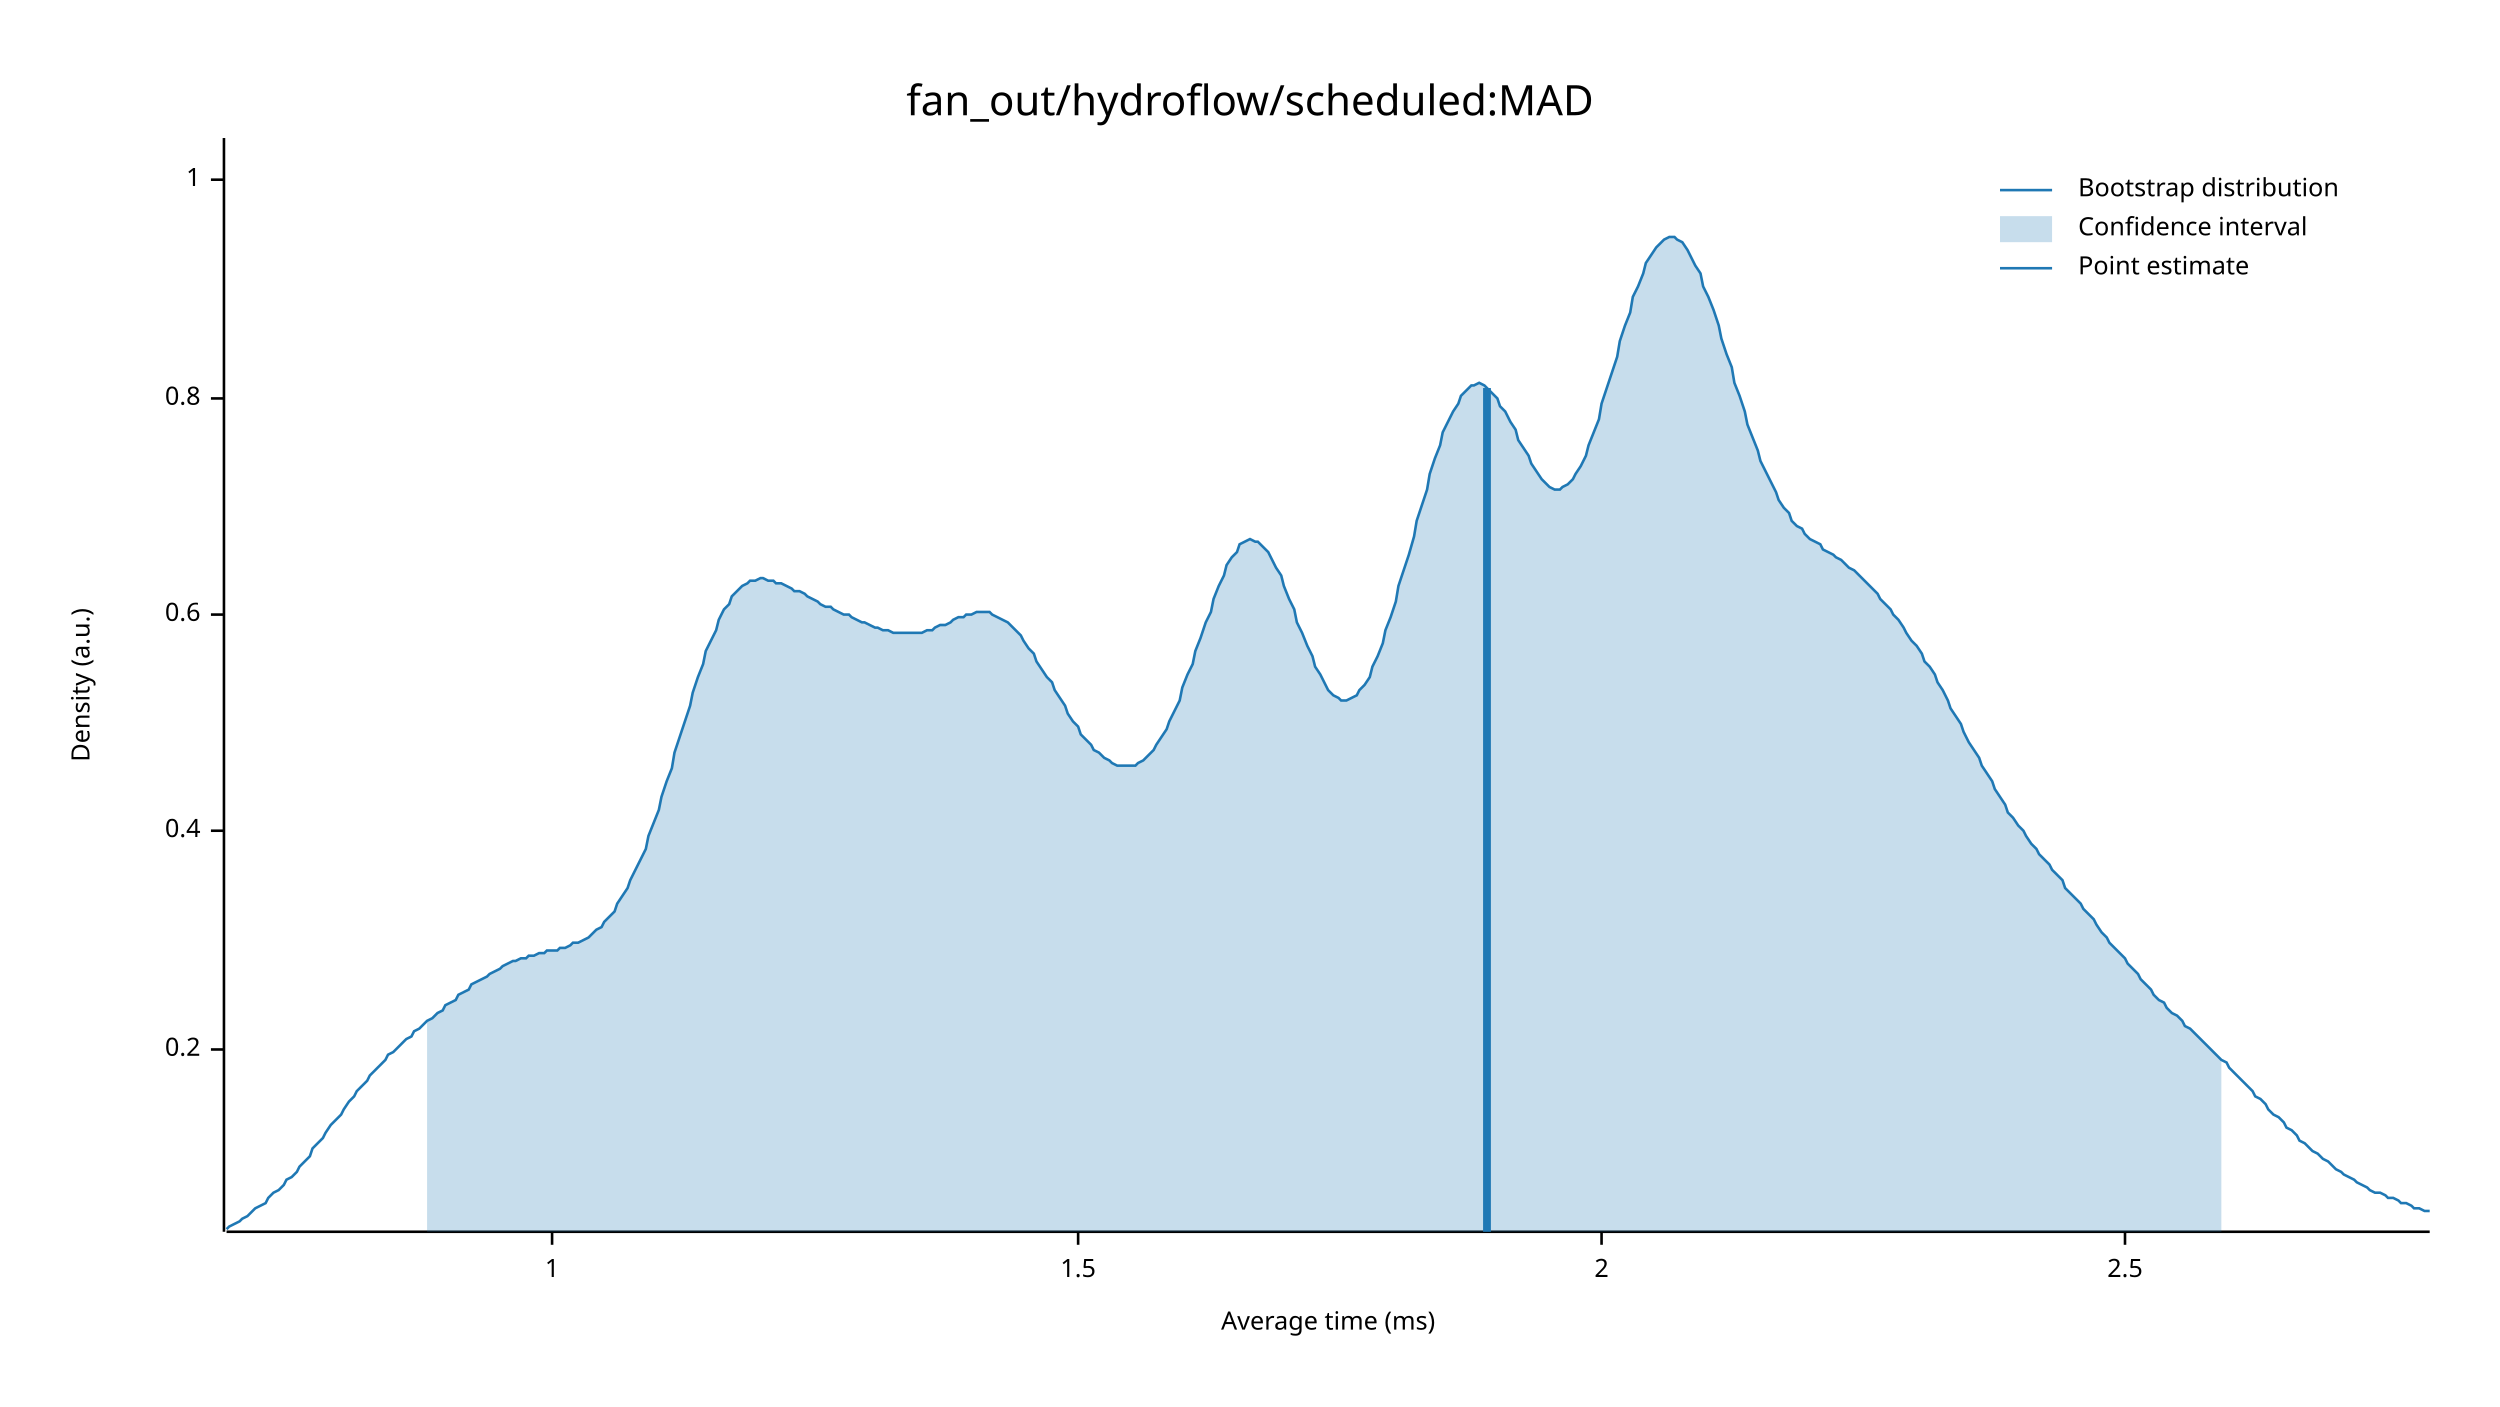
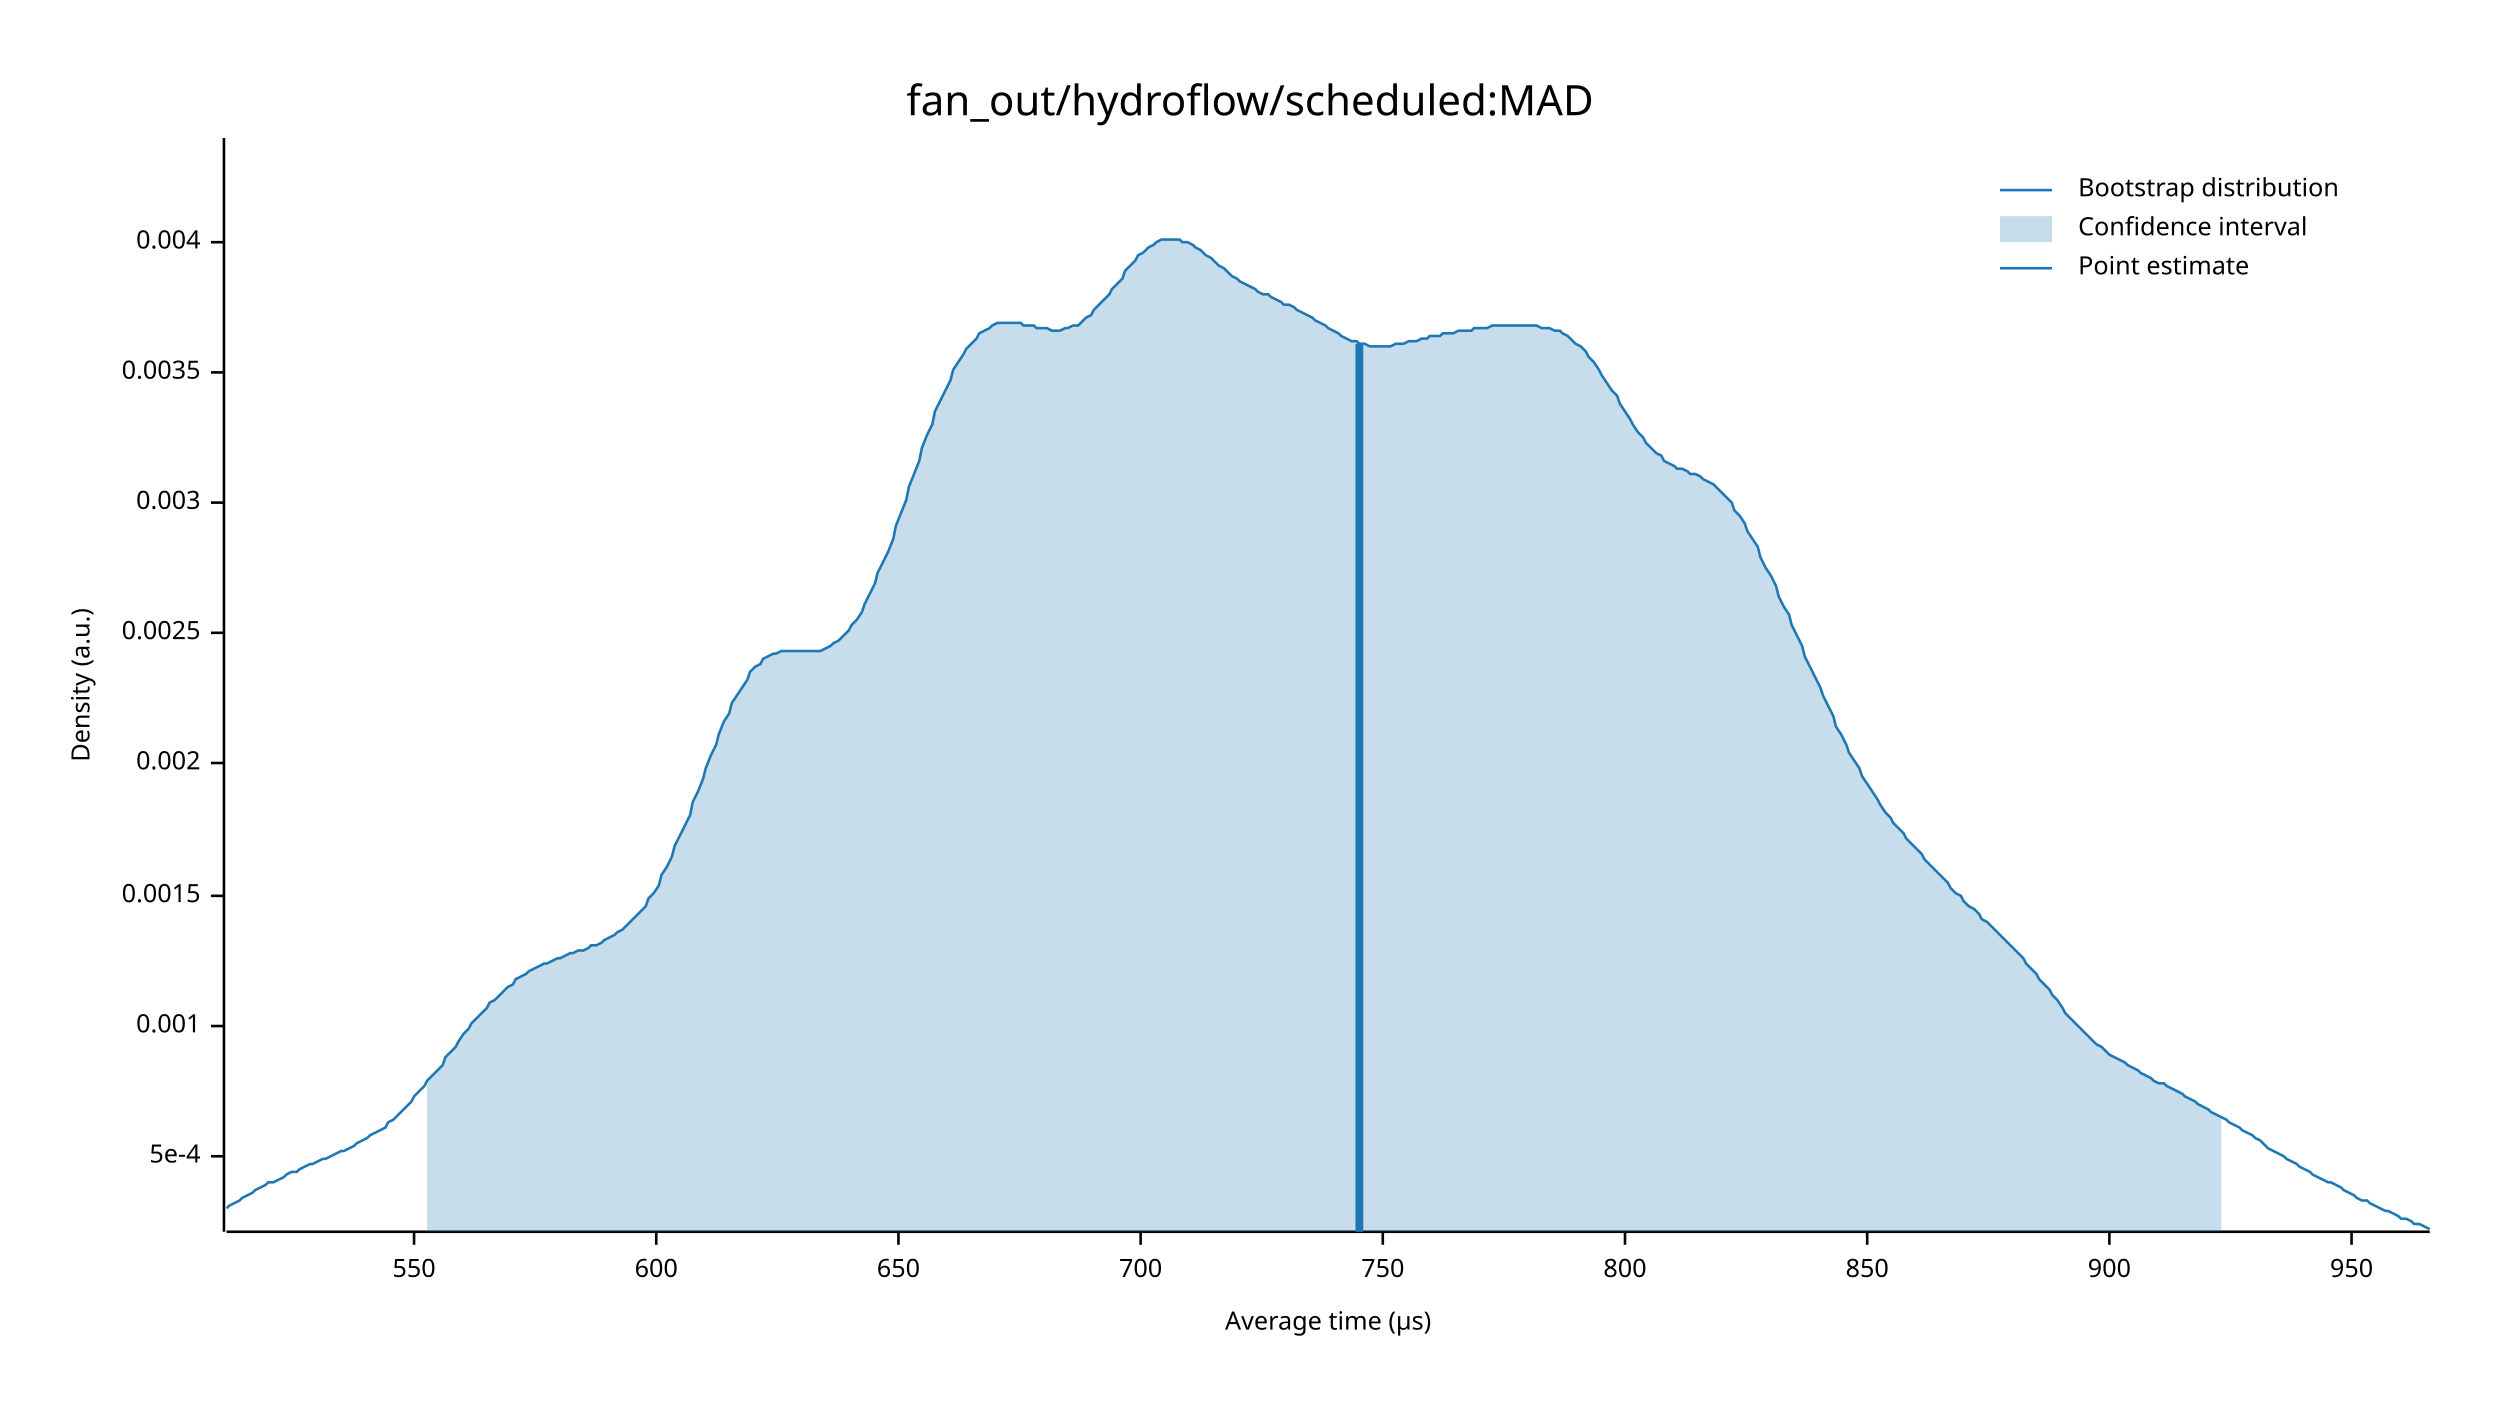
<svg xmlns="http://www.w3.org/2000/svg" width="960" height="540" viewBox="0 0 960 540">
  <text x="480" y="32" dy="0.76em" text-anchor="middle" font-family="sans-serif" font-size="16.129" opacity="1" fill="#000000">
fan_out/hydroflow/scheduled:MAD
</text>
  <text x="27" y="263" dy="0.76em" text-anchor="middle" font-family="sans-serif" font-size="9.677" opacity="1" fill="#000000" transform="rotate(270, 27, 263)">
Density (a.u.)
</text>
  <text x="510" y="513" dy="-0.5ex" text-anchor="middle" font-family="sans-serif" font-size="9.677" opacity="1" fill="#000000">
- Average time (ms)
+ Average time (µs)
</text>
  <polyline fill="none" opacity="1" stroke="#000000" stroke-width="1" points="86,53 86,473 " />
-   <text x="77" y="403" dy="0.5ex" text-anchor="end" font-family="sans-serif" font-size="9.677" opacity="1" fill="#000000">
- 0.2
+   <text x="77" y="444" dy="0.5ex" text-anchor="end" font-family="sans-serif" font-size="9.677" opacity="1" fill="#000000">
+ 5e-4
</text>
-   <polyline fill="none" opacity="1" stroke="#000000" stroke-width="1" points="81,403 86,403 " />
-   <text x="77" y="319" dy="0.5ex" text-anchor="end" font-family="sans-serif" font-size="9.677" opacity="1" fill="#000000">
- 0.4
+   <polyline fill="none" opacity="1" stroke="#000000" stroke-width="1" points="81,444 86,444 " />
+   <text x="77" y="394" dy="0.5ex" text-anchor="end" font-family="sans-serif" font-size="9.677" opacity="1" fill="#000000">
+ 0.001
</text>
-   <polyline fill="none" opacity="1" stroke="#000000" stroke-width="1" points="81,319 86,319 " />
-   <text x="77" y="236" dy="0.5ex" text-anchor="end" font-family="sans-serif" font-size="9.677" opacity="1" fill="#000000">
- 0.6
+   <polyline fill="none" opacity="1" stroke="#000000" stroke-width="1" points="81,394 86,394 " />
+   <text x="77" y="344" dy="0.5ex" text-anchor="end" font-family="sans-serif" font-size="9.677" opacity="1" fill="#000000">
+ 0.0015
</text>
-   <polyline fill="none" opacity="1" stroke="#000000" stroke-width="1" points="81,236 86,236 " />
-   <text x="77" y="153" dy="0.5ex" text-anchor="end" font-family="sans-serif" font-size="9.677" opacity="1" fill="#000000">
- 0.8
+   <polyline fill="none" opacity="1" stroke="#000000" stroke-width="1" points="81,344 86,344 " />
+   <text x="77" y="293" dy="0.5ex" text-anchor="end" font-family="sans-serif" font-size="9.677" opacity="1" fill="#000000">
+ 0.002
</text>
-   <polyline fill="none" opacity="1" stroke="#000000" stroke-width="1" points="81,153 86,153 " />
-   <text x="77" y="69" dy="0.5ex" text-anchor="end" font-family="sans-serif" font-size="9.677" opacity="1" fill="#000000">
- 1
+   <polyline fill="none" opacity="1" stroke="#000000" stroke-width="1" points="81,293 86,293 " />
+   <text x="77" y="243" dy="0.5ex" text-anchor="end" font-family="sans-serif" font-size="9.677" opacity="1" fill="#000000">
+ 0.0025
</text>
-   <polyline fill="none" opacity="1" stroke="#000000" stroke-width="1" points="81,69 86,69 " />
+   <polyline fill="none" opacity="1" stroke="#000000" stroke-width="1" points="81,243 86,243 " />
+   <text x="77" y="193" dy="0.5ex" text-anchor="end" font-family="sans-serif" font-size="9.677" opacity="1" fill="#000000">
+ 0.003
+ </text>
+   <polyline fill="none" opacity="1" stroke="#000000" stroke-width="1" points="81,193 86,193 " />
+   <text x="77" y="143" dy="0.5ex" text-anchor="end" font-family="sans-serif" font-size="9.677" opacity="1" fill="#000000">
+ 0.0035
+ </text>
+   <polyline fill="none" opacity="1" stroke="#000000" stroke-width="1" points="81,143 86,143 " />
+   <text x="77" y="93" dy="0.5ex" text-anchor="end" font-family="sans-serif" font-size="9.677" opacity="1" fill="#000000">
+ 0.004
+ </text>
+   <polyline fill="none" opacity="1" stroke="#000000" stroke-width="1" points="81,93 86,93 " />
  <polyline fill="none" opacity="1" stroke="#000000" stroke-width="1" points="87,473 933,473 " />
-   <text x="212" y="483" dy="0.76em" text-anchor="middle" font-family="sans-serif" font-size="9.677" opacity="1" fill="#000000">
- 1
+   <text x="159" y="483" dy="0.76em" text-anchor="middle" font-family="sans-serif" font-size="9.677" opacity="1" fill="#000000">
+ 550
</text>
-   <polyline fill="none" opacity="1" stroke="#000000" stroke-width="1" points="212,473 212,478 " />
-   <text x="414" y="483" dy="0.76em" text-anchor="middle" font-family="sans-serif" font-size="9.677" opacity="1" fill="#000000">
- 1.5
+   <polyline fill="none" opacity="1" stroke="#000000" stroke-width="1" points="159,473 159,478 " />
+   <text x="252" y="483" dy="0.76em" text-anchor="middle" font-family="sans-serif" font-size="9.677" opacity="1" fill="#000000">
+ 600
</text>
-   <polyline fill="none" opacity="1" stroke="#000000" stroke-width="1" points="414,473 414,478 " />
-   <text x="615" y="483" dy="0.76em" text-anchor="middle" font-family="sans-serif" font-size="9.677" opacity="1" fill="#000000">
- 2
+   <polyline fill="none" opacity="1" stroke="#000000" stroke-width="1" points="252,473 252,478 " />
+   <text x="345" y="483" dy="0.76em" text-anchor="middle" font-family="sans-serif" font-size="9.677" opacity="1" fill="#000000">
+ 650
</text>
-   <polyline fill="none" opacity="1" stroke="#000000" stroke-width="1" points="615,473 615,478 " />
-   <text x="816" y="483" dy="0.76em" text-anchor="middle" font-family="sans-serif" font-size="9.677" opacity="1" fill="#000000">
- 2.5
+   <polyline fill="none" opacity="1" stroke="#000000" stroke-width="1" points="345,473 345,478 " />
+   <text x="438" y="483" dy="0.76em" text-anchor="middle" font-family="sans-serif" font-size="9.677" opacity="1" fill="#000000">
+ 700
</text>
-   <polyline fill="none" opacity="1" stroke="#000000" stroke-width="1" points="816,473 816,478 " />
-   <polyline fill="none" opacity="1" stroke="#1F78B4" stroke-width="1" points="87,472 88,471 90,470 92,469 93,468 95,467 97,465 98,464 100,463 102,462 103,460 105,458 107,457 109,455 110,453 112,452 114,450 115,448 117,446 119,444 120,441 122,439 124,437 125,435 127,432 129,430 131,428 132,426 134,423 136,421 137,419 139,417 141,415 142,413 144,411 146,409 148,407 149,405 151,404 153,402 154,401 156,399 158,398 159,396 161,395 163,393 164,392 166,391 168,389 170,388 171,386 173,385 175,384 176,382 178,381 180,380 181,378 183,377 185,376 187,375 188,374 190,373 192,372 193,371 195,370 197,369 198,369 200,368 202,368 203,367 205,367 207,366 209,366 210,365 212,365 214,365 215,364 217,364 219,363 220,362 222,362 224,361 226,360 227,359 229,357 231,356 232,354 234,352 236,350 237,347 239,344 241,341 242,338 244,334 246,330 248,326 249,321 251,316 253,311 254,306 256,300 258,295 259,289 261,283 263,277 265,271 266,266 268,260 270,255 271,250 273,246 275,242 276,238 278,234 280,232 281,229 283,227 285,225 287,224 288,223 290,223 292,222 293,222 295,223 297,223 298,224 300,224 302,225 304,226 305,227 307,227 309,228 310,229 312,230 314,231 315,232 317,233 319,233 320,234 322,235 324,236 326,236 327,237 329,238 331,239 332,239 334,240 336,241 337,241 339,242 341,242 343,243 344,243 346,243 348,243 349,243 351,243 353,243 354,243 356,242 358,242 359,241 361,240 363,240 365,239 366,238 368,237 370,237 371,236 373,236 375,235 376,235 378,235 380,235 381,236 383,237 385,238 387,239 388,240 390,242 392,244 393,246 395,249 397,251 398,254 400,257 402,260 404,262 405,265 407,268 409,271 410,274 412,277 414,279 415,282 417,284 419,286 420,288 422,289 424,291 426,292 427,293 429,294 431,294 432,294 434,294 436,294 437,293 439,292 441,290 443,288 444,286 446,283 448,280 449,277 451,273 453,269 454,264 456,259 458,255 459,250 461,245 463,239 465,235 466,230 468,225 470,221 471,217 473,214 475,212 476,209 478,208 480,207 482,208 483,208 485,210 487,212 488,214 490,218 492,221 493,225 495,230 497,234 498,239 500,243 502,248 504,252 505,256 507,259 509,263 510,265 512,267 514,268 515,269 517,269 519,268 521,267 522,265 524,263 526,260 527,256 529,252 531,247 532,242 534,237 536,231 537,225 539,219 541,213 543,206 544,200 546,194 548,188 549,182 551,176 553,171 554,166 556,162 558,158 560,155 561,152 563,150 565,148 566,148 568,147 570,148 571,149 573,151 575,153 576,156 578,158 580,162 582,165 583,169 585,172 587,175 588,178 590,181 592,184 593,185 595,187 597,188 599,188 600,187 602,186 604,184 605,182 607,179 609,175 610,171 612,166 614,161 615,155 617,149 619,143 621,137 622,131 624,125 626,120 627,114 629,110 631,105 632,101 634,98 636,95 638,93 639,92 641,91 643,91 644,92 646,93 648,96 649,98 651,102 653,105 654,110 656,114 658,119 660,125 661,130 663,136 665,141 666,147 668,152 670,158 671,163 673,168 675,173 676,177 678,181 680,185 682,189 683,192 685,195 687,197 688,200 690,202 692,203 693,205 695,207 697,208 699,209 700,211 702,212 704,213 705,214 707,215 709,217 710,218 712,219 714,221 715,222 717,224 719,226 721,228 722,230 724,232 726,234 727,236 729,238 731,241 732,243 734,246 736,248 738,251 739,254 741,256 743,259 744,262 746,265 748,269 749,272 751,275 753,278 754,281 756,285 758,288 760,291 761,294 763,297 765,300 766,303 768,306 770,309 771,312 773,314 775,317 777,319 778,321 780,324 782,326 783,328 785,330 787,332 788,334 790,336 792,338 793,341 795,343 797,345 799,347 800,349 802,351 804,353 805,355 807,358 809,360 810,362 812,364 814,366 816,368 817,370 819,372 821,374 822,376 824,378 826,380 827,382 829,384 831,385 832,387 834,389 836,390 838,392 839,394 841,395 843,397 844,398 846,400 848,402 849,403 851,405 853,407 855,408 856,410 858,412 860,414 861,415 863,417 865,419 866,421 868,422 870,424 871,426 873,428 875,429 877,431 878,433 880,434 882,436 883,438 885,439 887,441 888,442 890,443 892,445 894,446 895,447 897,449 899,450 900,451 902,452 904,453 905,454 907,455 909,456 910,457 912,458 914,458 916,459 917,460 919,460 921,461 922,462 924,462 926,463 927,464 929,464 931,465 933,465 " />
-   <polygon opacity="0.25" fill="#1F78B4" points="164,392 166,391 168,389 170,388 171,386 173,385 175,384 176,382 178,381 180,380 181,378 183,377 185,376 187,375 188,374 190,373 192,372 193,371 195,370 197,369 198,369 200,368 202,368 203,367 205,367 207,366 209,366 210,365 212,365 214,365 215,364 217,364 219,363 220,362 222,362 224,361 226,360 227,359 229,357 231,356 232,354 234,352 236,350 237,347 239,344 241,341 242,338 244,334 246,330 248,326 249,321 251,316 253,311 254,306 256,300 258,295 259,289 261,283 263,277 265,271 266,266 268,260 270,255 271,250 273,246 275,242 276,238 278,234 280,232 281,229 283,227 285,225 287,224 288,223 290,223 292,222 293,222 295,223 297,223 298,224 300,224 302,225 304,226 305,227 307,227 309,228 310,229 312,230 314,231 315,232 317,233 319,233 320,234 322,235 324,236 326,236 327,237 329,238 331,239 332,239 334,240 336,241 337,241 339,242 341,242 343,243 344,243 346,243 348,243 349,243 351,243 353,243 354,243 356,242 358,242 359,241 361,240 363,240 365,239 366,238 368,237 370,237 371,236 373,236 375,235 376,235 378,235 380,235 381,236 383,237 385,238 387,239 388,240 390,242 392,244 393,246 395,249 397,251 398,254 400,257 402,260 404,262 405,265 407,268 409,271 410,274 412,277 414,279 415,282 417,284 419,286 420,288 422,289 424,291 426,292 427,293 429,294 431,294 432,294 434,294 436,294 437,293 439,292 441,290 443,288 444,286 446,283 448,280 449,277 451,273 453,269 454,264 456,259 458,255 459,250 461,245 463,239 465,235 466,230 468,225 470,221 471,217 473,214 475,212 476,209 478,208 480,207 482,208 483,208 485,210 487,212 488,214 490,218 492,221 493,225 495,230 497,234 498,239 500,243 502,248 504,252 505,256 507,259 509,263 510,265 512,267 514,268 515,269 517,269 519,268 521,267 522,265 524,263 526,260 527,256 529,252 531,247 532,242 534,237 536,231 537,225 539,219 541,213 543,206 544,200 546,194 548,188 549,182 551,176 553,171 554,166 556,162 558,158 560,155 561,152 563,150 565,148 566,148 568,147 570,148 571,149 573,151 575,153 576,156 578,158 580,162 582,165 583,169 585,172 587,175 588,178 590,181 592,184 593,185 595,187 597,188 599,188 600,187 602,186 604,184 605,182 607,179 609,175 610,171 612,166 614,161 615,155 617,149 619,143 621,137 622,131 624,125 626,120 627,114 629,110 631,105 632,101 634,98 636,95 638,93 639,92 641,91 643,91 644,92 646,93 648,96 649,98 651,102 653,105 654,110 656,114 658,119 660,125 661,130 663,136 665,141 666,147 668,152 670,158 671,163 673,168 675,173 676,177 678,181 680,185 682,189 683,192 685,195 687,197 688,200 690,202 692,203 693,205 695,207 697,208 699,209 700,211 702,212 704,213 705,214 707,215 709,217 710,218 712,219 714,221 715,222 717,224 719,226 721,228 722,230 724,232 726,234 727,236 729,238 731,241 732,243 734,246 736,248 738,251 739,254 741,256 743,259 744,262 746,265 748,269 749,272 751,275 753,278 754,281 756,285 758,288 760,291 761,294 763,297 765,300 766,303 768,306 770,309 771,312 773,314 775,317 777,319 778,321 780,324 782,326 783,328 785,330 787,332 788,334 790,336 792,338 793,341 795,343 797,345 799,347 800,349 802,351 804,353 805,355 807,358 809,360 810,362 812,364 814,366 816,368 817,370 819,372 821,374 822,376 824,378 826,380 827,382 829,384 831,385 832,387 834,389 836,390 838,392 839,394 841,395 843,397 844,398 846,400 848,402 849,403 851,405 853,407 853,473 164,473 " />
-   <polyline fill="none" opacity="1" stroke="#1F78B4" stroke-width="3" points="571,473 571,149 " />
+   <polyline fill="none" opacity="1" stroke="#000000" stroke-width="1" points="438,473 438,478 " />
+   <text x="531" y="483" dy="0.76em" text-anchor="middle" font-family="sans-serif" font-size="9.677" opacity="1" fill="#000000">
+ 750
+ </text>
+   <polyline fill="none" opacity="1" stroke="#000000" stroke-width="1" points="531,473 531,478 " />
+   <text x="624" y="483" dy="0.76em" text-anchor="middle" font-family="sans-serif" font-size="9.677" opacity="1" fill="#000000">
+ 800
+ </text>
+   <polyline fill="none" opacity="1" stroke="#000000" stroke-width="1" points="624,473 624,478 " />
+   <text x="717" y="483" dy="0.76em" text-anchor="middle" font-family="sans-serif" font-size="9.677" opacity="1" fill="#000000">
+ 850
+ </text>
+   <polyline fill="none" opacity="1" stroke="#000000" stroke-width="1" points="717,473 717,478 " />
+   <text x="810" y="483" dy="0.76em" text-anchor="middle" font-family="sans-serif" font-size="9.677" opacity="1" fill="#000000">
+ 900
+ </text>
+   <polyline fill="none" opacity="1" stroke="#000000" stroke-width="1" points="810,473 810,478 " />
+   <text x="903" y="483" dy="0.76em" text-anchor="middle" font-family="sans-serif" font-size="9.677" opacity="1" fill="#000000">
+ 950
+ </text>
+   <polyline fill="none" opacity="1" stroke="#000000" stroke-width="1" points="903,473 903,478 " />
+   <polyline fill="none" opacity="1" stroke="#1F78B4" stroke-width="1" points="87,464 88,463 90,462 92,461 93,460 95,459 97,458 98,457 100,456 102,455 103,454 105,454 107,453 109,452 110,451 112,450 114,450 115,449 117,448 119,447 120,447 122,446 124,445 125,445 127,444 129,443 131,442 132,442 134,441 136,440 137,439 139,438 141,437 142,436 144,435 146,434 148,433 149,431 151,430 153,428 154,427 156,425 158,423 159,421 161,419 163,417 164,415 166,413 168,411 170,409 171,406 173,404 175,402 176,400 178,397 180,395 181,393 183,391 185,389 187,387 188,385 190,384 192,382 193,381 195,379 197,378 198,376 200,375 202,374 203,373 205,372 207,371 209,370 210,370 212,369 214,368 215,368 217,367 219,366 220,366 222,365 224,365 226,364 227,363 229,363 231,362 232,361 234,360 236,359 237,358 239,357 241,355 242,354 244,352 246,350 248,348 249,345 251,343 253,340 254,336 256,333 258,329 259,325 261,321 263,317 265,313 266,308 268,304 270,299 271,295 273,290 275,286 276,282 278,277 280,274 281,270 283,267 285,264 287,261 288,258 290,256 292,255 293,253 295,252 297,251 298,251 300,250 302,250 304,250 305,250 307,250 309,250 310,250 312,250 314,250 315,250 317,249 319,248 320,247 322,246 324,244 326,242 327,240 329,238 331,235 332,232 334,228 336,224 337,220 339,216 341,212 343,207 344,202 346,197 348,192 349,187 351,182 353,177 354,172 356,167 358,163 359,158 361,154 363,150 365,146 366,142 368,139 370,136 371,134 373,132 375,130 376,128 378,127 380,126 381,125 383,124 385,124 387,124 388,124 390,124 392,124 393,125 395,125 397,125 398,126 400,126 402,126 404,127 405,127 407,127 409,126 410,126 412,125 414,125 415,124 417,122 419,121 420,119 422,117 424,115 426,113 427,111 429,109 431,107 432,104 434,102 436,100 437,98 439,97 441,95 443,94 444,93 446,92 448,92 449,92 451,92 453,92 454,93 456,93 458,94 459,95 461,96 463,98 465,99 466,100 468,102 470,103 471,104 473,106 475,107 476,108 478,109 480,110 482,111 483,112 485,113 487,113 488,114 490,115 492,116 493,117 495,117 497,118 498,119 500,120 502,121 504,122 505,123 507,124 509,125 510,126 512,127 514,128 515,129 517,130 519,131 521,131 522,132 524,132 526,133 527,133 529,133 531,133 532,133 534,133 536,132 537,132 539,132 541,131 543,131 544,131 546,130 548,130 549,129 551,129 553,129 554,128 556,128 558,128 560,127 561,127 563,127 565,127 566,126 568,126 570,126 571,126 573,125 575,125 576,125 578,125 580,125 582,125 583,125 585,125 587,125 588,125 590,125 592,126 593,126 595,126 597,127 599,127 600,128 602,129 604,131 605,132 607,133 609,135 610,137 612,139 614,142 615,144 617,147 619,150 621,152 622,155 624,158 626,161 627,163 629,166 631,168 632,170 634,172 636,174 638,175 639,177 641,178 643,179 644,180 646,180 648,181 649,182 651,182 653,183 654,184 656,185 658,186 660,188 661,189 663,191 665,193 666,196 668,198 670,201 671,204 673,207 675,210 676,214 678,218 680,221 682,225 683,229 685,233 687,236 688,240 690,244 692,248 693,252 695,256 697,260 699,264 700,267 702,271 704,275 705,279 707,282 709,286 710,289 712,292 714,295 715,298 717,301 719,304 721,307 722,309 724,312 726,314 727,316 729,318 731,320 732,322 734,324 736,326 738,328 739,330 741,332 743,334 744,335 746,337 748,339 749,341 751,343 753,344 754,346 756,348 758,349 760,351 761,353 763,354 765,356 766,357 768,359 770,361 771,362 773,364 775,366 777,368 778,370 780,372 782,374 783,376 785,378 787,380 788,382 790,384 792,387 793,389 795,391 797,393 799,395 800,396 802,398 804,400 805,401 807,402 809,404 810,405 812,406 814,407 816,408 817,409 819,410 821,411 822,412 824,413 826,414 827,415 829,416 831,416 832,417 834,418 836,419 838,420 839,421 841,422 843,423 844,424 846,425 848,426 849,427 851,428 853,429 855,430 856,431 858,432 860,433 861,434 863,435 865,436 866,437 868,438 870,440 871,441 873,442 875,443 877,444 878,445 880,446 882,447 883,448 885,449 887,450 888,451 890,452 892,453 894,454 895,454 897,455 899,456 900,457 902,458 904,459 905,460 907,461 909,461 910,462 912,463 914,464 916,465 917,465 919,466 921,467 922,468 924,468 926,469 927,470 929,470 931,471 933,472 " />
+   <polygon opacity="0.25" fill="#1F78B4" points="164,415 166,413 168,411 170,409 171,406 173,404 175,402 176,400 178,397 180,395 181,393 183,391 185,389 187,387 188,385 190,384 192,382 193,381 195,379 197,378 198,376 200,375 202,374 203,373 205,372 207,371 209,370 210,370 212,369 214,368 215,368 217,367 219,366 220,366 222,365 224,365 226,364 227,363 229,363 231,362 232,361 234,360 236,359 237,358 239,357 241,355 242,354 244,352 246,350 248,348 249,345 251,343 253,340 254,336 256,333 258,329 259,325 261,321 263,317 265,313 266,308 268,304 270,299 271,295 273,290 275,286 276,282 278,277 280,274 281,270 283,267 285,264 287,261 288,258 290,256 292,255 293,253 295,252 297,251 298,251 300,250 302,250 304,250 305,250 307,250 309,250 310,250 312,250 314,250 315,250 317,249 319,248 320,247 322,246 324,244 326,242 327,240 329,238 331,235 332,232 334,228 336,224 337,220 339,216 341,212 343,207 344,202 346,197 348,192 349,187 351,182 353,177 354,172 356,167 358,163 359,158 361,154 363,150 365,146 366,142 368,139 370,136 371,134 373,132 375,130 376,128 378,127 380,126 381,125 383,124 385,124 387,124 388,124 390,124 392,124 393,125 395,125 397,125 398,126 400,126 402,126 404,127 405,127 407,127 409,126 410,126 412,125 414,125 415,124 417,122 419,121 420,119 422,117 424,115 426,113 427,111 429,109 431,107 432,104 434,102 436,100 437,98 439,97 441,95 443,94 444,93 446,92 448,92 449,92 451,92 453,92 454,93 456,93 458,94 459,95 461,96 463,98 465,99 466,100 468,102 470,103 471,104 473,106 475,107 476,108 478,109 480,110 482,111 483,112 485,113 487,113 488,114 490,115 492,116 493,117 495,117 497,118 498,119 500,120 502,121 504,122 505,123 507,124 509,125 510,126 512,127 514,128 515,129 517,130 519,131 521,131 522,132 524,132 526,133 527,133 529,133 531,133 532,133 534,133 536,132 537,132 539,132 541,131 543,131 544,131 546,130 548,130 549,129 551,129 553,129 554,128 556,128 558,128 560,127 561,127 563,127 565,127 566,126 568,126 570,126 571,126 573,125 575,125 576,125 578,125 580,125 582,125 583,125 585,125 587,125 588,125 590,125 592,126 593,126 595,126 597,127 599,127 600,128 602,129 604,131 605,132 607,133 609,135 610,137 612,139 614,142 615,144 617,147 619,150 621,152 622,155 624,158 626,161 627,163 629,166 631,168 632,170 634,172 636,174 638,175 639,177 641,178 643,179 644,180 646,180 648,181 649,182 651,182 653,183 654,184 656,185 658,186 660,188 661,189 663,191 665,193 666,196 668,198 670,201 671,204 673,207 675,210 676,214 678,218 680,221 682,225 683,229 685,233 687,236 688,240 690,244 692,248 693,252 695,256 697,260 699,264 700,267 702,271 704,275 705,279 707,282 709,286 710,289 712,292 714,295 715,298 717,301 719,304 721,307 722,309 724,312 726,314 727,316 729,318 731,320 732,322 734,324 736,326 738,328 739,330 741,332 743,334 744,335 746,337 748,339 749,341 751,343 753,344 754,346 756,348 758,349 760,351 761,353 763,354 765,356 766,357 768,359 770,361 771,362 773,364 775,366 777,368 778,370 780,372 782,374 783,376 785,378 787,380 788,382 790,384 792,387 793,389 795,391 797,393 799,395 800,396 802,398 804,400 805,401 807,402 809,404 810,405 812,406 814,407 816,408 817,409 819,410 821,411 822,412 824,413 826,414 827,415 829,416 831,416 832,417 834,418 836,419 838,420 839,421 841,422 843,423 844,424 846,425 848,426 849,427 851,428 853,429 853,473 164,473 " />
+   <polyline fill="none" opacity="1" stroke="#1F78B4" stroke-width="3" points="522,473 522,132 " />
  <text x="798" y="68" dy="0.76em" text-anchor="start" font-family="sans-serif" font-size="9.677" opacity="1" fill="#000000">
Bootstrap distribution
</text>
  <text x="798" y="83" dy="0.76em" text-anchor="start" font-family="sans-serif" font-size="9.677" opacity="1" fill="#000000">
Confidence interval
</text>
  <text x="798" y="98" dy="0.76em" text-anchor="start" font-family="sans-serif" font-size="9.677" opacity="1" fill="#000000">
Point estimate
</text>
  <polyline fill="none" opacity="1" stroke="#1F78B4" stroke-width="1" points="768,73 788,73 " />
  <rect x="768" y="83" width="20" height="10" opacity="0.25" fill="#1F78B4" stroke="none" />
  <polyline fill="none" opacity="1" stroke="#1F78B4" stroke-width="1" points="768,103 788,103 " />
</svg>
